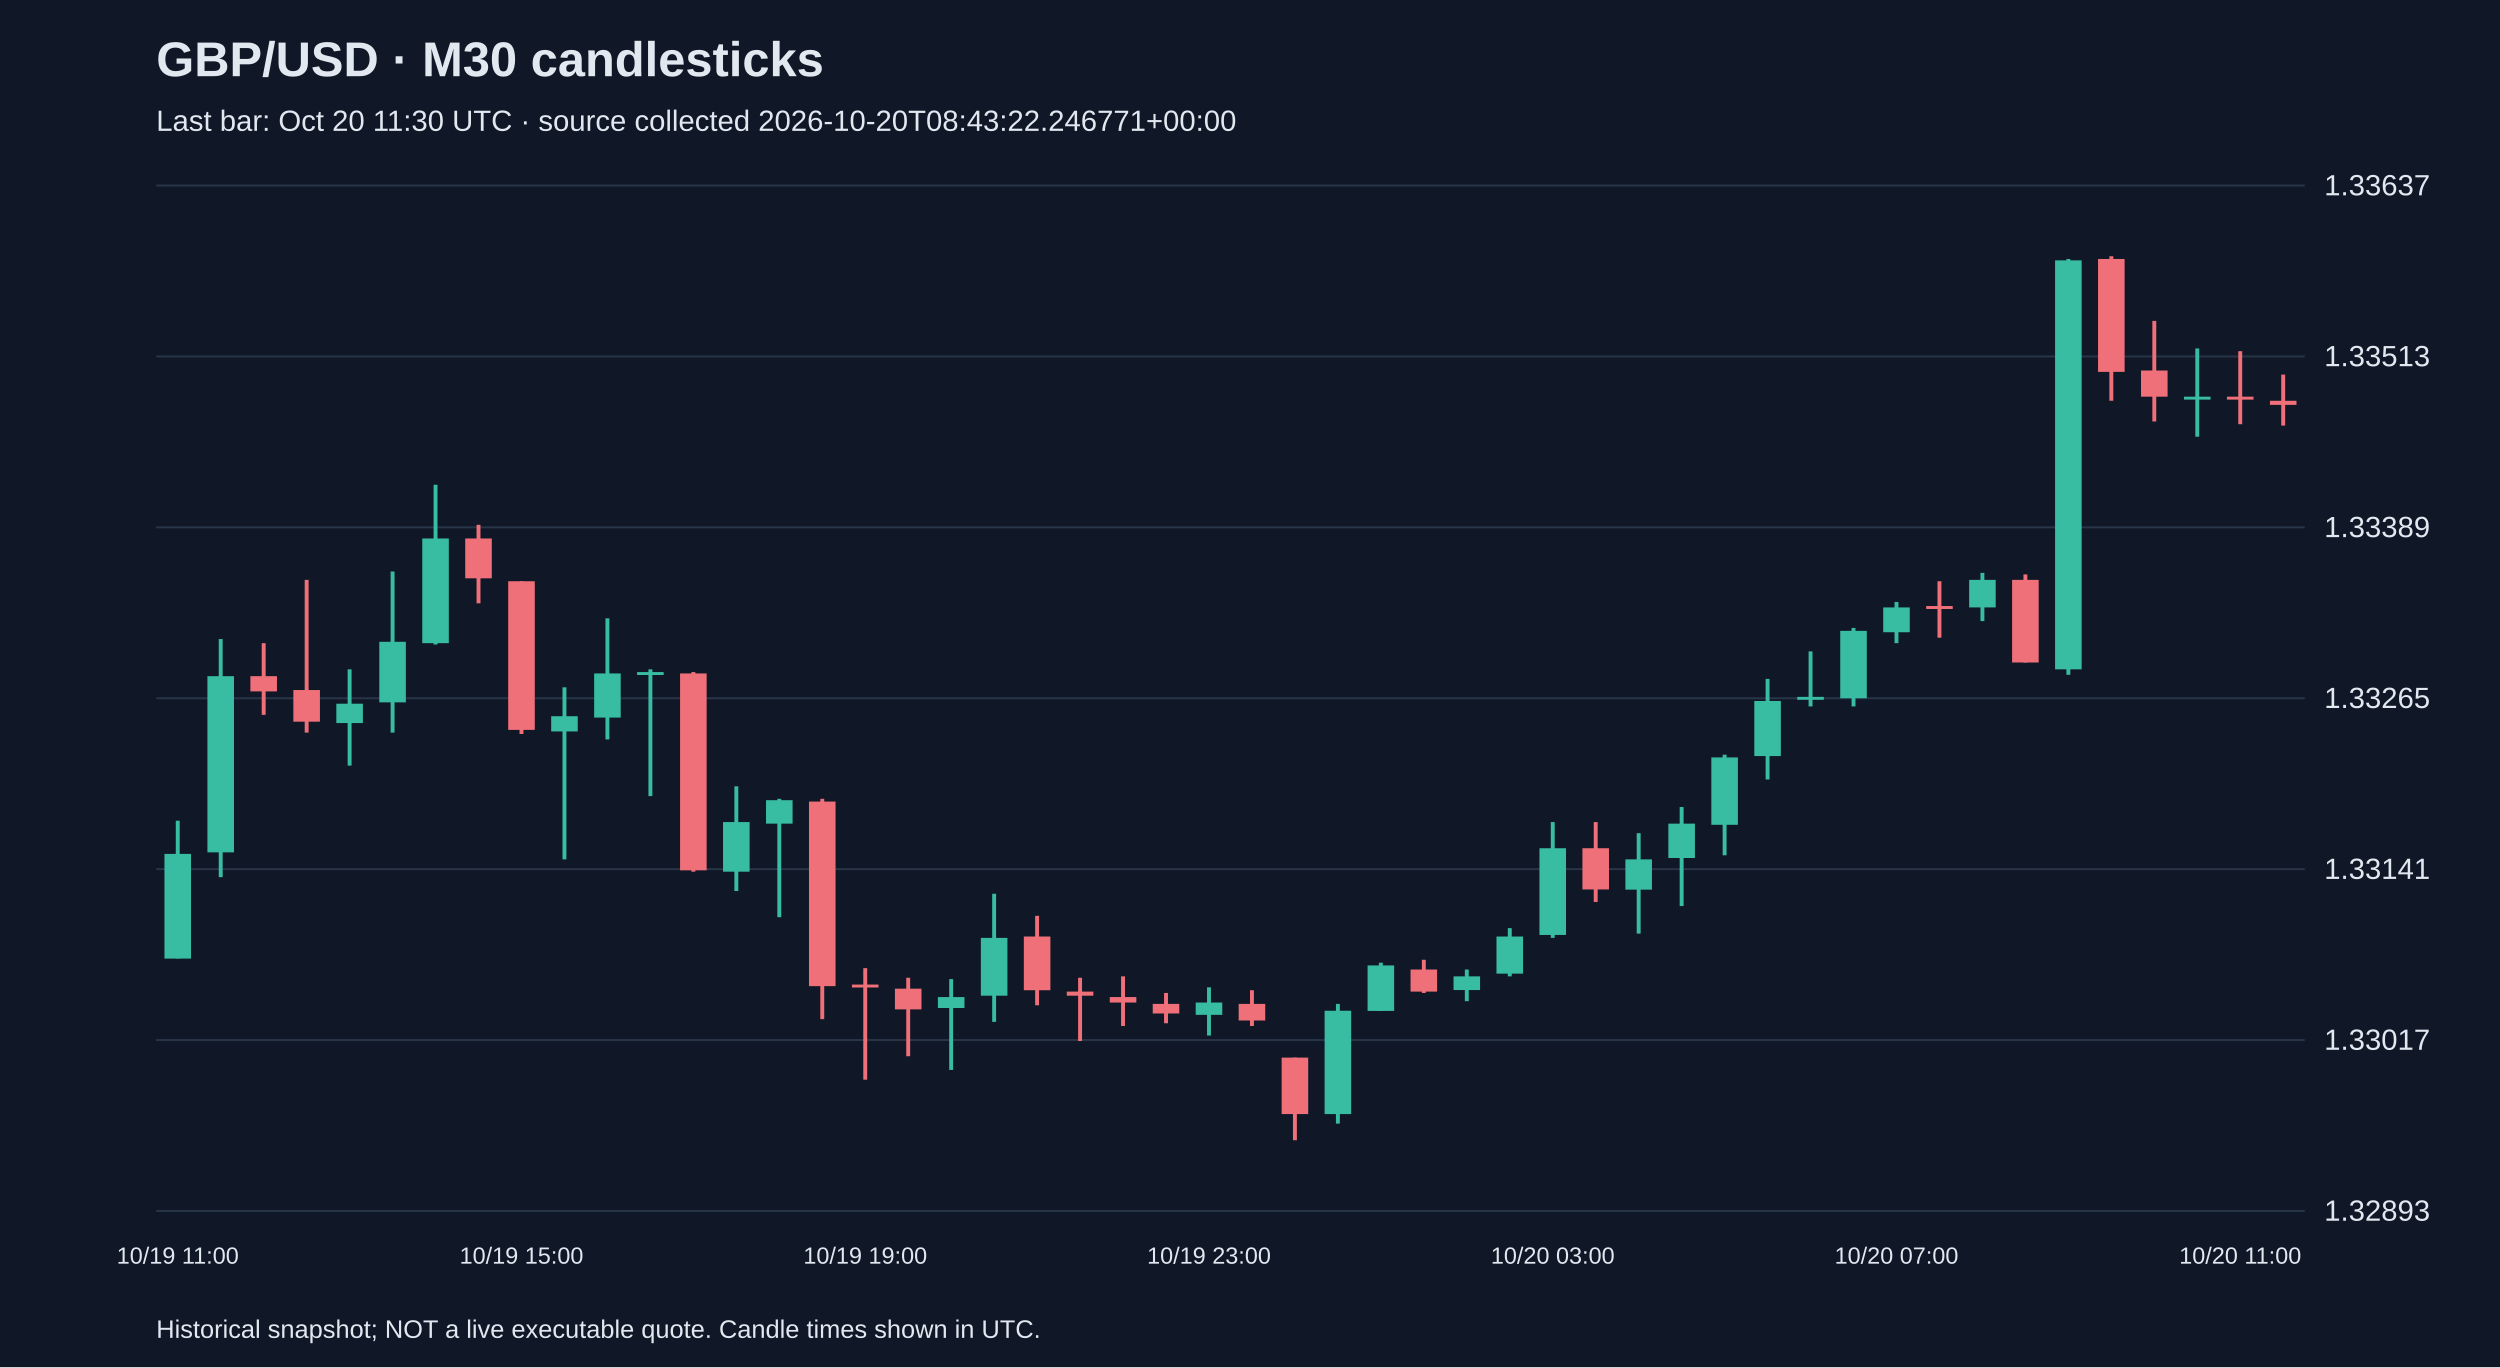
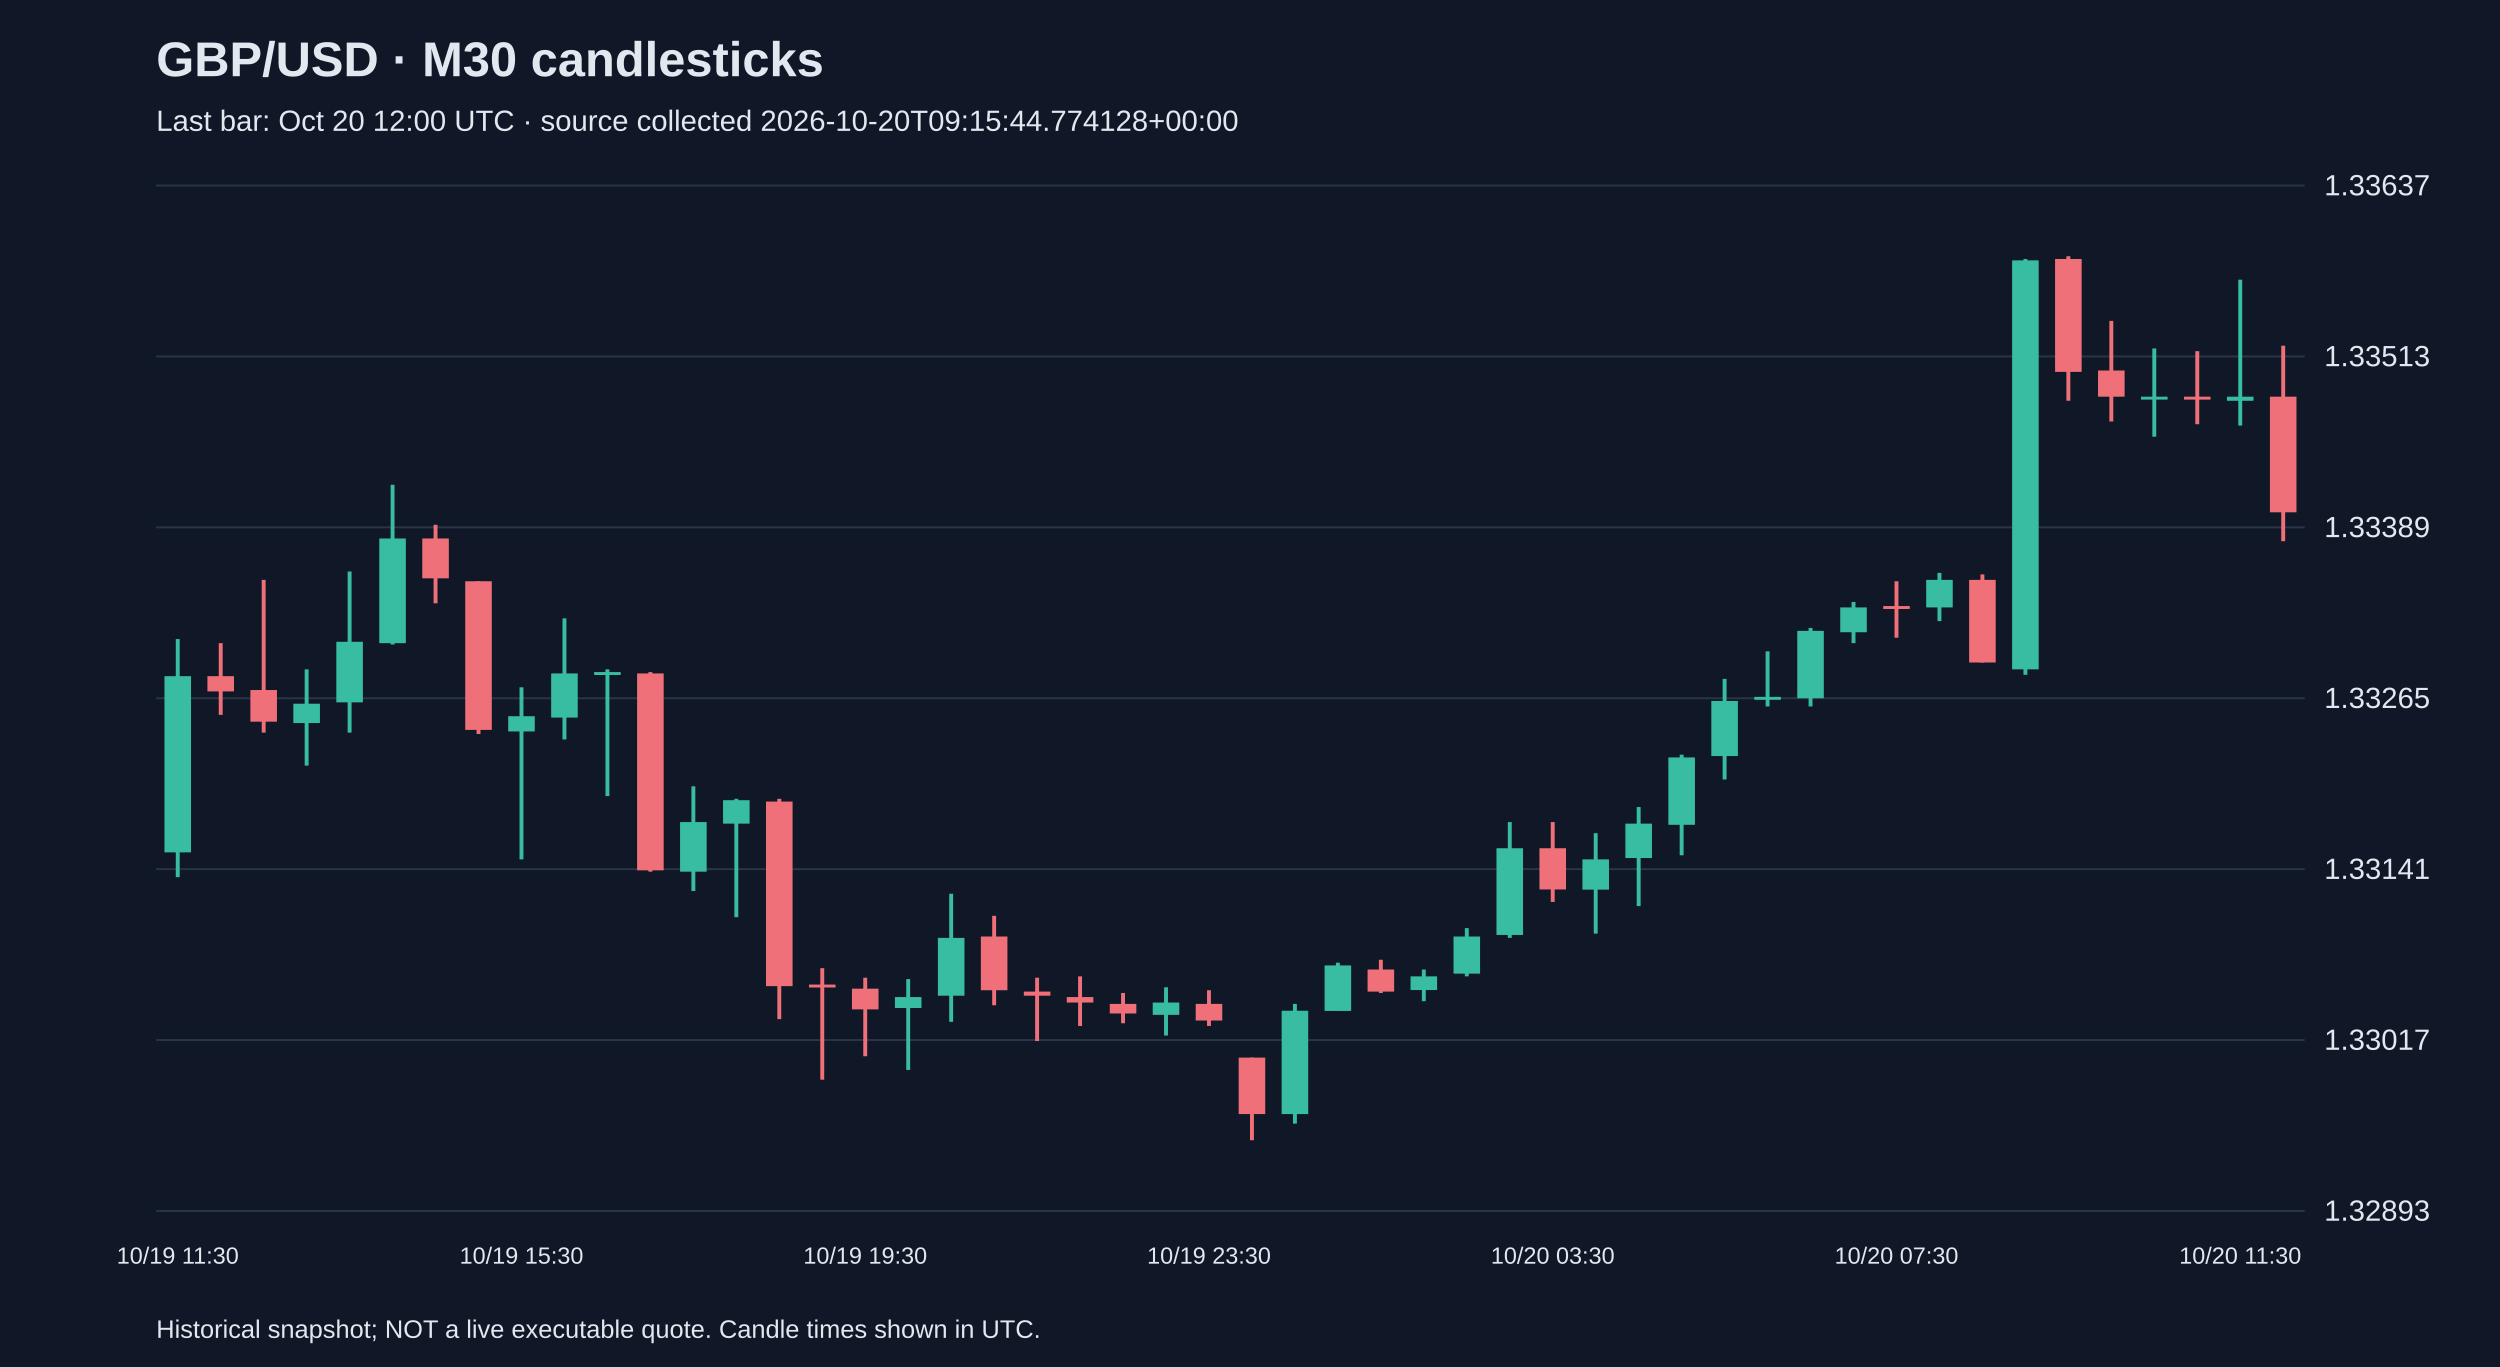
<svg xmlns="http://www.w3.org/2000/svg" viewBox="0 0 1280 700">
  <rect width="100%" height="100%" fill="#101827" />
  <style>text{font-family:Arial,sans-serif;fill:#e2e8f0}</style>
  <text x="80" y="39" font-size="25" font-weight="bold">GBP/USD · M30 candlesticks</text>
-   <text x="80" y="67" font-size="15" fill="#a6b1c5">Last bar: Oct 20 11:30 UTC · source collected 2026-10-20T08:43:22.246771+00:00</text>
+   <text x="80" y="67" font-size="15" fill="#a6b1c5">Last bar: Oct 20 12:00 UTC · source collected 2026-10-20T09:15:44.774128+00:00</text>
  <line x1="80" y1="620.0" x2="1180" y2="620.0" stroke="#283548" />
  <text x="1190" y="625.0" font-size="15">1.32893</text>
  <line x1="80" y1="532.5" x2="1180" y2="532.5" stroke="#283548" />
  <text x="1190" y="537.5" font-size="15">1.33017</text>
  <line x1="80" y1="445.0" x2="1180" y2="445.0" stroke="#283548" />
  <text x="1190" y="450.0" font-size="15">1.33141</text>
  <line x1="80" y1="357.5" x2="1180" y2="357.5" stroke="#283548" />
  <text x="1190" y="362.5" font-size="15">1.33265</text>
  <line x1="80" y1="270.0" x2="1180" y2="270.0" stroke="#283548" />
  <text x="1190" y="275.0" font-size="15">1.33389</text>
  <line x1="80" y1="182.5" x2="1180" y2="182.5" stroke="#283548" />
  <text x="1190" y="187.5" font-size="15">1.33513</text>
  <line x1="80" y1="95.0" x2="1180" y2="95.0" stroke="#283548" />
  <text x="1190" y="100.0" font-size="15">1.33637</text>
-   <line x1="91.0" y1="420.2" x2="91.0" y2="490.7" stroke="#38bca2" stroke-width="2" />
-   <rect x="84.2" y="437.2" width="13.6" height="53.6" fill="#38bca2" />
-   <text x="91.0" y="647" text-anchor="middle" font-size="12">10/19 11:00</text>
-   <line x1="113.0" y1="327.2" x2="113.0" y2="449.1" stroke="#38bca2" stroke-width="2" />
-   <rect x="106.2" y="346.2" width="13.6" height="90.2" fill="#38bca2" />
-   <line x1="135.0" y1="329.3" x2="135.0" y2="366.0" stroke="#f07079" stroke-width="2" />
-   <rect x="128.2" y="346.2" width="13.6" height="7.8" fill="#f07079" />
-   <line x1="157.0" y1="296.9" x2="157.0" y2="375.1" stroke="#f07079" stroke-width="2" />
-   <rect x="150.2" y="353.3" width="13.6" height="16.2" fill="#f07079" />
-   <line x1="179.0" y1="342.7" x2="179.0" y2="392.0" stroke="#38bca2" stroke-width="2" />
-   <rect x="172.2" y="360.3" width="13.6" height="9.9" fill="#38bca2" />
-   <line x1="201.0" y1="292.6" x2="201.0" y2="375.1" stroke="#38bca2" stroke-width="2" />
-   <rect x="194.2" y="328.6" width="13.6" height="31.0" fill="#38bca2" />
-   <line x1="223.0" y1="248.2" x2="223.0" y2="330.0" stroke="#38bca2" stroke-width="2" />
-   <rect x="216.2" y="275.7" width="13.6" height="53.6" fill="#38bca2" />
-   <line x1="245.0" y1="268.7" x2="245.0" y2="308.9" stroke="#f07079" stroke-width="2" />
-   <rect x="238.2" y="275.7" width="13.6" height="20.4" fill="#f07079" />
-   <line x1="267.0" y1="297.6" x2="267.0" y2="375.8" stroke="#f07079" stroke-width="2" />
-   <rect x="260.2" y="297.6" width="13.6" height="76.1" fill="#f07079" />
-   <text x="267.0" y="647" text-anchor="middle" font-size="12">10/19 15:00</text>
-   <line x1="289.0" y1="351.9" x2="289.0" y2="440.0" stroke="#38bca2" stroke-width="2" />
-   <rect x="282.2" y="366.7" width="13.6" height="7.8" fill="#38bca2" />
-   <line x1="311.0" y1="316.6" x2="311.0" y2="378.6" stroke="#38bca2" stroke-width="2" />
-   <rect x="304.2" y="344.8" width="13.6" height="22.6" fill="#38bca2" />
-   <line x1="333.0" y1="342.7" x2="333.0" y2="407.6" stroke="#38bca2" stroke-width="2" />
-   <rect x="326.2" y="344.1" width="13.6" height="1.5" fill="#38bca2" />
-   <line x1="355.0" y1="344.1" x2="355.0" y2="446.3" stroke="#f07079" stroke-width="2" />
-   <rect x="348.2" y="344.8" width="13.6" height="100.8" fill="#f07079" />
-   <line x1="377.0" y1="402.6" x2="377.0" y2="456.2" stroke="#38bca2" stroke-width="2" />
-   <rect x="370.2" y="420.9" width="13.6" height="25.4" fill="#38bca2" />
-   <line x1="399.0" y1="409.0" x2="399.0" y2="469.6" stroke="#38bca2" stroke-width="2" />
-   <rect x="392.2" y="409.7" width="13.6" height="12.0" fill="#38bca2" />
-   <line x1="421.0" y1="409.0" x2="421.0" y2="521.8" stroke="#f07079" stroke-width="2" />
-   <rect x="414.2" y="410.4" width="13.6" height="94.5" fill="#f07079" />
-   <line x1="443.0" y1="495.7" x2="443.0" y2="552.8" stroke="#f07079" stroke-width="2" />
-   <rect x="436.2" y="504.1" width="13.6" height="1.5" fill="#f07079" />
-   <text x="443.0" y="647" text-anchor="middle" font-size="12">10/19 19:00</text>
-   <line x1="465.0" y1="500.6" x2="465.0" y2="540.8" stroke="#f07079" stroke-width="2" />
-   <rect x="458.2" y="506.2" width="13.6" height="10.6" fill="#f07079" />
-   <line x1="487.0" y1="501.3" x2="487.0" y2="547.8" stroke="#38bca2" stroke-width="2" />
-   <rect x="480.2" y="510.5" width="13.6" height="5.6" fill="#38bca2" />
-   <line x1="509.0" y1="457.6" x2="509.0" y2="523.2" stroke="#38bca2" stroke-width="2" />
-   <rect x="502.2" y="480.2" width="13.6" height="29.6" fill="#38bca2" />
-   <line x1="531.0" y1="468.9" x2="531.0" y2="514.7" stroke="#f07079" stroke-width="2" />
-   <rect x="524.2" y="479.5" width="13.6" height="27.5" fill="#f07079" />
-   <line x1="553.0" y1="500.6" x2="553.0" y2="533.0" stroke="#f07079" stroke-width="2" />
-   <rect x="546.2" y="507.7" width="13.6" height="2.1" fill="#f07079" />
-   <line x1="575.0" y1="499.9" x2="575.0" y2="525.3" stroke="#f07079" stroke-width="2" />
-   <rect x="568.2" y="510.5" width="13.6" height="2.8" fill="#f07079" />
-   <line x1="597.0" y1="508.4" x2="597.0" y2="523.9" stroke="#f07079" stroke-width="2" />
-   <rect x="590.2" y="514.0" width="13.6" height="4.9" fill="#f07079" />
-   <line x1="619.0" y1="505.5" x2="619.0" y2="530.2" stroke="#38bca2" stroke-width="2" />
-   <rect x="612.2" y="513.3" width="13.6" height="6.3" fill="#38bca2" />
-   <text x="619.0" y="647" text-anchor="middle" font-size="12">10/19 23:00</text>
-   <line x1="641.0" y1="507.0" x2="641.0" y2="525.3" stroke="#f07079" stroke-width="2" />
-   <rect x="634.2" y="514.0" width="13.6" height="8.5" fill="#f07079" />
-   <line x1="663.0" y1="541.5" x2="663.0" y2="583.8" stroke="#f07079" stroke-width="2" />
-   <rect x="656.2" y="541.5" width="13.6" height="28.9" fill="#f07079" />
-   <line x1="685.0" y1="514.0" x2="685.0" y2="575.3" stroke="#38bca2" stroke-width="2" />
-   <rect x="678.2" y="517.5" width="13.6" height="52.9" fill="#38bca2" />
-   <line x1="707.0" y1="492.9" x2="707.0" y2="517.5" stroke="#38bca2" stroke-width="2" />
-   <rect x="700.2" y="494.3" width="13.6" height="23.3" fill="#38bca2" />
-   <line x1="729.0" y1="491.4" x2="729.0" y2="508.4" stroke="#f07079" stroke-width="2" />
-   <rect x="722.2" y="496.4" width="13.6" height="11.3" fill="#f07079" />
-   <line x1="751.0" y1="496.4" x2="751.0" y2="512.6" stroke="#38bca2" stroke-width="2" />
-   <rect x="744.2" y="499.9" width="13.6" height="7.0" fill="#38bca2" />
-   <line x1="773.0" y1="475.2" x2="773.0" y2="499.9" stroke="#38bca2" stroke-width="2" />
-   <rect x="766.2" y="479.5" width="13.6" height="19.0" fill="#38bca2" />
-   <line x1="795.0" y1="420.9" x2="795.0" y2="480.2" stroke="#38bca2" stroke-width="2" />
-   <rect x="788.2" y="434.3" width="13.6" height="44.4" fill="#38bca2" />
-   <text x="795.0" y="647" text-anchor="middle" font-size="12">10/20 03:00</text>
-   <line x1="817.0" y1="420.9" x2="817.0" y2="461.8" stroke="#f07079" stroke-width="2" />
-   <rect x="810.2" y="434.3" width="13.6" height="21.1" fill="#f07079" />
-   <line x1="839.0" y1="426.6" x2="839.0" y2="478.0" stroke="#38bca2" stroke-width="2" />
-   <rect x="832.2" y="440.0" width="13.6" height="15.5" fill="#38bca2" />
-   <line x1="861.0" y1="413.2" x2="861.0" y2="463.9" stroke="#38bca2" stroke-width="2" />
-   <rect x="854.2" y="421.7" width="13.6" height="17.6" fill="#38bca2" />
-   <line x1="883.0" y1="386.4" x2="883.0" y2="437.9" stroke="#38bca2" stroke-width="2" />
-   <rect x="876.2" y="387.8" width="13.6" height="34.5" fill="#38bca2" />
-   <line x1="905.0" y1="347.6" x2="905.0" y2="399.1" stroke="#38bca2" stroke-width="2" />
-   <rect x="898.2" y="358.9" width="13.6" height="28.2" fill="#38bca2" />
-   <line x1="927.0" y1="333.5" x2="927.0" y2="361.7" stroke="#38bca2" stroke-width="2" />
-   <rect x="920.2" y="356.8" width="13.6" height="1.5" fill="#38bca2" />
-   <line x1="949.0" y1="321.5" x2="949.0" y2="361.7" stroke="#38bca2" stroke-width="2" />
-   <rect x="942.2" y="323.0" width="13.6" height="34.5" fill="#38bca2" />
-   <line x1="971.0" y1="308.2" x2="971.0" y2="329.3" stroke="#38bca2" stroke-width="2" />
-   <rect x="964.2" y="311.0" width="13.6" height="12.7" fill="#38bca2" />
-   <text x="971.0" y="647" text-anchor="middle" font-size="12">10/20 07:00</text>
-   <line x1="993.0" y1="297.6" x2="993.0" y2="326.5" stroke="#f07079" stroke-width="2" />
-   <rect x="986.2" y="310.3" width="13.6" height="1.5" fill="#f07079" />
-   <line x1="1015.0" y1="293.3" x2="1015.0" y2="318.0" stroke="#38bca2" stroke-width="2" />
-   <rect x="1008.2" y="296.9" width="13.6" height="14.1" fill="#38bca2" />
-   <line x1="1037.0" y1="294.1" x2="1037.0" y2="339.2" stroke="#f07079" stroke-width="2" />
-   <rect x="1030.2" y="296.9" width="13.6" height="42.3" fill="#f07079" />
-   <line x1="1059.0" y1="132.6" x2="1059.0" y2="345.5" stroke="#38bca2" stroke-width="2" />
-   <rect x="1052.2" y="133.3" width="13.6" height="209.4" fill="#38bca2" />
-   <line x1="1081.0" y1="131.2" x2="1081.0" y2="205.2" stroke="#f07079" stroke-width="2" />
-   <rect x="1074.2" y="132.6" width="13.6" height="57.8" fill="#f07079" />
-   <line x1="1103.0" y1="164.3" x2="1103.0" y2="215.8" stroke="#f07079" stroke-width="2" />
-   <rect x="1096.2" y="189.7" width="13.6" height="13.4" fill="#f07079" />
-   <line x1="1125.0" y1="178.4" x2="1125.0" y2="223.6" stroke="#38bca2" stroke-width="2" />
-   <rect x="1118.2" y="203.1" width="13.6" height="1.5" fill="#38bca2" />
-   <line x1="1147.0" y1="179.8" x2="1147.0" y2="217.2" stroke="#f07079" stroke-width="2" />
-   <rect x="1140.2" y="203.1" width="13.6" height="1.5" fill="#f07079" />
-   <text x="1147.0" y="647" text-anchor="middle" font-size="12">10/20 11:00</text>
-   <line x1="1169.0" y1="191.8" x2="1169.0" y2="217.9" stroke="#f07079" stroke-width="2" />
-   <rect x="1162.2" y="205.2" width="13.6" height="2.1" fill="#f07079" />
+   <line x1="91.0" y1="327.2" x2="91.0" y2="449.1" stroke="#38bca2" stroke-width="2" />
+   <rect x="84.2" y="346.2" width="13.6" height="90.2" fill="#38bca2" />
+   <text x="91.0" y="647" text-anchor="middle" font-size="12">10/19 11:30</text>
+   <line x1="113.0" y1="329.3" x2="113.0" y2="366.0" stroke="#f07079" stroke-width="2" />
+   <rect x="106.2" y="346.2" width="13.6" height="7.8" fill="#f07079" />
+   <line x1="135.0" y1="296.9" x2="135.0" y2="375.1" stroke="#f07079" stroke-width="2" />
+   <rect x="128.2" y="353.3" width="13.6" height="16.2" fill="#f07079" />
+   <line x1="157.0" y1="342.7" x2="157.0" y2="392.0" stroke="#38bca2" stroke-width="2" />
+   <rect x="150.2" y="360.3" width="13.6" height="9.9" fill="#38bca2" />
+   <line x1="179.0" y1="292.6" x2="179.0" y2="375.1" stroke="#38bca2" stroke-width="2" />
+   <rect x="172.2" y="328.6" width="13.6" height="31.0" fill="#38bca2" />
+   <line x1="201.0" y1="248.2" x2="201.0" y2="330.0" stroke="#38bca2" stroke-width="2" />
+   <rect x="194.2" y="275.7" width="13.6" height="53.6" fill="#38bca2" />
+   <line x1="223.0" y1="268.7" x2="223.0" y2="308.9" stroke="#f07079" stroke-width="2" />
+   <rect x="216.2" y="275.7" width="13.6" height="20.4" fill="#f07079" />
+   <line x1="245.0" y1="297.6" x2="245.0" y2="375.8" stroke="#f07079" stroke-width="2" />
+   <rect x="238.2" y="297.6" width="13.6" height="76.1" fill="#f07079" />
+   <line x1="267.0" y1="351.9" x2="267.0" y2="440.0" stroke="#38bca2" stroke-width="2" />
+   <rect x="260.2" y="366.7" width="13.6" height="7.8" fill="#38bca2" />
+   <text x="267.0" y="647" text-anchor="middle" font-size="12">10/19 15:30</text>
+   <line x1="289.0" y1="316.6" x2="289.0" y2="378.6" stroke="#38bca2" stroke-width="2" />
+   <rect x="282.2" y="344.8" width="13.6" height="22.6" fill="#38bca2" />
+   <line x1="311.0" y1="342.7" x2="311.0" y2="407.6" stroke="#38bca2" stroke-width="2" />
+   <rect x="304.2" y="344.1" width="13.6" height="1.5" fill="#38bca2" />
+   <line x1="333.0" y1="344.1" x2="333.0" y2="446.3" stroke="#f07079" stroke-width="2" />
+   <rect x="326.2" y="344.8" width="13.6" height="100.8" fill="#f07079" />
+   <line x1="355.0" y1="402.6" x2="355.0" y2="456.2" stroke="#38bca2" stroke-width="2" />
+   <rect x="348.2" y="420.9" width="13.6" height="25.4" fill="#38bca2" />
+   <line x1="377.0" y1="409.0" x2="377.0" y2="469.6" stroke="#38bca2" stroke-width="2" />
+   <rect x="370.2" y="409.7" width="13.6" height="12.0" fill="#38bca2" />
+   <line x1="399.0" y1="409.0" x2="399.0" y2="521.8" stroke="#f07079" stroke-width="2" />
+   <rect x="392.2" y="410.4" width="13.6" height="94.5" fill="#f07079" />
+   <line x1="421.0" y1="495.7" x2="421.0" y2="552.8" stroke="#f07079" stroke-width="2" />
+   <rect x="414.2" y="504.1" width="13.6" height="1.5" fill="#f07079" />
+   <line x1="443.0" y1="500.6" x2="443.0" y2="540.8" stroke="#f07079" stroke-width="2" />
+   <rect x="436.2" y="506.2" width="13.6" height="10.6" fill="#f07079" />
+   <text x="443.0" y="647" text-anchor="middle" font-size="12">10/19 19:30</text>
+   <line x1="465.0" y1="501.3" x2="465.0" y2="547.8" stroke="#38bca2" stroke-width="2" />
+   <rect x="458.2" y="510.5" width="13.6" height="5.6" fill="#38bca2" />
+   <line x1="487.0" y1="457.6" x2="487.0" y2="523.2" stroke="#38bca2" stroke-width="2" />
+   <rect x="480.2" y="480.2" width="13.6" height="29.6" fill="#38bca2" />
+   <line x1="509.0" y1="468.9" x2="509.0" y2="514.7" stroke="#f07079" stroke-width="2" />
+   <rect x="502.2" y="479.5" width="13.6" height="27.5" fill="#f07079" />
+   <line x1="531.0" y1="500.6" x2="531.0" y2="533.0" stroke="#f07079" stroke-width="2" />
+   <rect x="524.2" y="507.7" width="13.6" height="2.1" fill="#f07079" />
+   <line x1="553.0" y1="499.9" x2="553.0" y2="525.3" stroke="#f07079" stroke-width="2" />
+   <rect x="546.2" y="510.5" width="13.6" height="2.8" fill="#f07079" />
+   <line x1="575.0" y1="508.4" x2="575.0" y2="523.9" stroke="#f07079" stroke-width="2" />
+   <rect x="568.2" y="514.0" width="13.6" height="4.9" fill="#f07079" />
+   <line x1="597.0" y1="505.5" x2="597.0" y2="530.2" stroke="#38bca2" stroke-width="2" />
+   <rect x="590.2" y="513.3" width="13.6" height="6.3" fill="#38bca2" />
+   <line x1="619.0" y1="507.0" x2="619.0" y2="525.3" stroke="#f07079" stroke-width="2" />
+   <rect x="612.2" y="514.0" width="13.6" height="8.5" fill="#f07079" />
+   <text x="619.0" y="647" text-anchor="middle" font-size="12">10/19 23:30</text>
+   <line x1="641.0" y1="541.5" x2="641.0" y2="583.8" stroke="#f07079" stroke-width="2" />
+   <rect x="634.2" y="541.5" width="13.6" height="28.9" fill="#f07079" />
+   <line x1="663.0" y1="514.0" x2="663.0" y2="575.3" stroke="#38bca2" stroke-width="2" />
+   <rect x="656.2" y="517.5" width="13.6" height="52.9" fill="#38bca2" />
+   <line x1="685.0" y1="492.9" x2="685.0" y2="517.5" stroke="#38bca2" stroke-width="2" />
+   <rect x="678.2" y="494.3" width="13.6" height="23.3" fill="#38bca2" />
+   <line x1="707.0" y1="491.4" x2="707.0" y2="508.4" stroke="#f07079" stroke-width="2" />
+   <rect x="700.2" y="496.4" width="13.6" height="11.3" fill="#f07079" />
+   <line x1="729.0" y1="496.4" x2="729.0" y2="512.6" stroke="#38bca2" stroke-width="2" />
+   <rect x="722.2" y="499.9" width="13.6" height="7.0" fill="#38bca2" />
+   <line x1="751.0" y1="475.2" x2="751.0" y2="499.9" stroke="#38bca2" stroke-width="2" />
+   <rect x="744.2" y="479.5" width="13.6" height="19.0" fill="#38bca2" />
+   <line x1="773.0" y1="420.9" x2="773.0" y2="480.2" stroke="#38bca2" stroke-width="2" />
+   <rect x="766.2" y="434.3" width="13.6" height="44.4" fill="#38bca2" />
+   <line x1="795.0" y1="420.9" x2="795.0" y2="461.8" stroke="#f07079" stroke-width="2" />
+   <rect x="788.2" y="434.3" width="13.6" height="21.1" fill="#f07079" />
+   <text x="795.0" y="647" text-anchor="middle" font-size="12">10/20 03:30</text>
+   <line x1="817.0" y1="426.6" x2="817.0" y2="478.0" stroke="#38bca2" stroke-width="2" />
+   <rect x="810.2" y="440.0" width="13.6" height="15.5" fill="#38bca2" />
+   <line x1="839.0" y1="413.2" x2="839.0" y2="463.9" stroke="#38bca2" stroke-width="2" />
+   <rect x="832.2" y="421.7" width="13.6" height="17.6" fill="#38bca2" />
+   <line x1="861.0" y1="386.4" x2="861.0" y2="437.9" stroke="#38bca2" stroke-width="2" />
+   <rect x="854.2" y="387.8" width="13.6" height="34.5" fill="#38bca2" />
+   <line x1="883.0" y1="347.6" x2="883.0" y2="399.1" stroke="#38bca2" stroke-width="2" />
+   <rect x="876.2" y="358.9" width="13.6" height="28.2" fill="#38bca2" />
+   <line x1="905.0" y1="333.5" x2="905.0" y2="361.7" stroke="#38bca2" stroke-width="2" />
+   <rect x="898.2" y="356.8" width="13.6" height="1.5" fill="#38bca2" />
+   <line x1="927.0" y1="321.5" x2="927.0" y2="361.7" stroke="#38bca2" stroke-width="2" />
+   <rect x="920.2" y="323.0" width="13.6" height="34.5" fill="#38bca2" />
+   <line x1="949.0" y1="308.2" x2="949.0" y2="329.3" stroke="#38bca2" stroke-width="2" />
+   <rect x="942.2" y="311.0" width="13.6" height="12.7" fill="#38bca2" />
+   <line x1="971.0" y1="297.6" x2="971.0" y2="326.5" stroke="#f07079" stroke-width="2" />
+   <rect x="964.2" y="310.3" width="13.6" height="1.5" fill="#f07079" />
+   <text x="971.0" y="647" text-anchor="middle" font-size="12">10/20 07:30</text>
+   <line x1="993.0" y1="293.3" x2="993.0" y2="318.0" stroke="#38bca2" stroke-width="2" />
+   <rect x="986.2" y="296.9" width="13.6" height="14.1" fill="#38bca2" />
+   <line x1="1015.0" y1="294.1" x2="1015.0" y2="339.2" stroke="#f07079" stroke-width="2" />
+   <rect x="1008.2" y="296.9" width="13.6" height="42.3" fill="#f07079" />
+   <line x1="1037.0" y1="132.6" x2="1037.0" y2="345.5" stroke="#38bca2" stroke-width="2" />
+   <rect x="1030.2" y="133.3" width="13.6" height="209.4" fill="#38bca2" />
+   <line x1="1059.0" y1="131.2" x2="1059.0" y2="205.2" stroke="#f07079" stroke-width="2" />
+   <rect x="1052.2" y="132.6" width="13.6" height="57.8" fill="#f07079" />
+   <line x1="1081.0" y1="164.3" x2="1081.0" y2="215.8" stroke="#f07079" stroke-width="2" />
+   <rect x="1074.2" y="189.7" width="13.6" height="13.4" fill="#f07079" />
+   <line x1="1103.0" y1="178.4" x2="1103.0" y2="223.6" stroke="#38bca2" stroke-width="2" />
+   <rect x="1096.2" y="203.1" width="13.6" height="1.5" fill="#38bca2" />
+   <line x1="1125.0" y1="179.8" x2="1125.0" y2="217.2" stroke="#f07079" stroke-width="2" />
+   <rect x="1118.2" y="203.1" width="13.6" height="1.5" fill="#f07079" />
+   <line x1="1147.0" y1="143.2" x2="1147.0" y2="217.9" stroke="#38bca2" stroke-width="2" />
+   <rect x="1140.2" y="203.1" width="13.6" height="2.1" fill="#38bca2" />
+   <text x="1147.0" y="647" text-anchor="middle" font-size="12">10/20 11:30</text>
+   <line x1="1169.0" y1="177.0" x2="1169.0" y2="277.1" stroke="#f07079" stroke-width="2" />
+   <rect x="1162.2" y="203.1" width="13.6" height="59.2" fill="#f07079" />
  <text x="80" y="685" font-size="13">Historical snapshot; NOT a live executable quote. Candle times shown in UTC.</text>
</svg>
